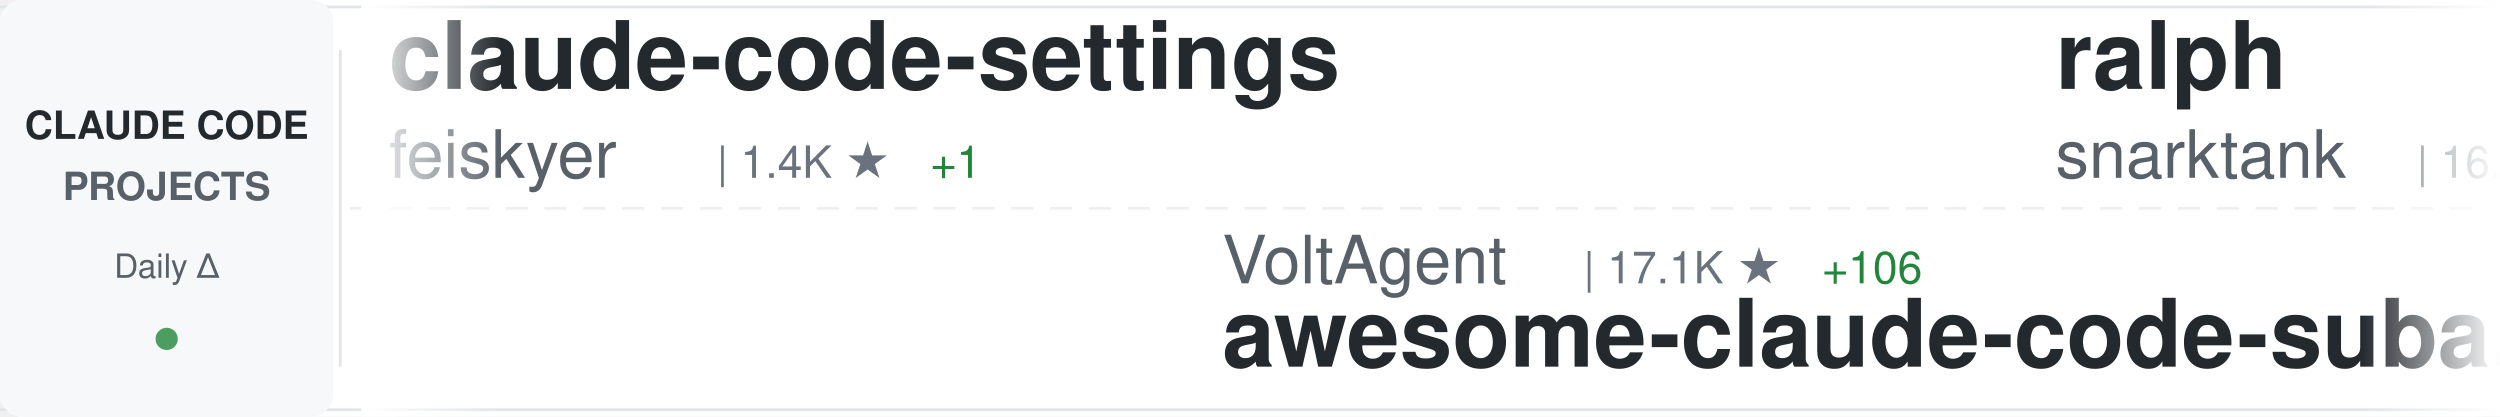
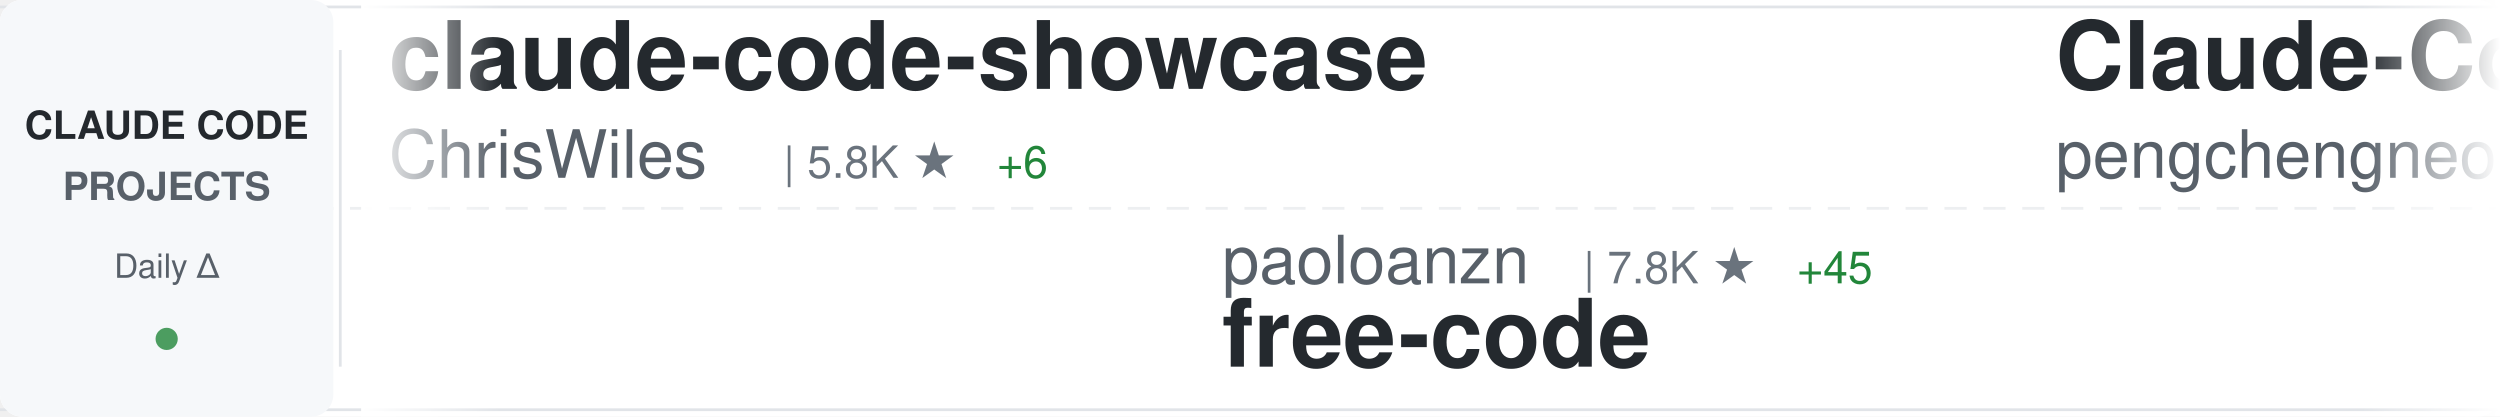
<svg xmlns="http://www.w3.org/2000/svg" width="900" height="150">
  <defs>
    <linearGradient id="awesomeLeftFade" x1="0%" y1="0%" x2="100%" y2="0%">
      <stop offset="0%" style="stop-color:#ffffff;stop-opacity:1" />
      <stop offset="100%" style="stop-color:#ffffff;stop-opacity:0" />
    </linearGradient>
    <linearGradient id="awesomeRightFade" x1="0%" y1="0%" x2="100%" y2="0%">
      <stop offset="0%" style="stop-color:#ffffff;stop-opacity:0" />
      <stop offset="100%" style="stop-color:#ffffff;stop-opacity:1" />
    </linearGradient>
  </defs>
  <rect width="900" height="150" fill="#ffffff" rx="8" />
  <rect x="0" y="2" width="900" height="1" fill="#e1e4e8" />
  <rect x="0" y="147" width="900" height="1" fill="#e1e4e8" />
  <line x1="0" y1="75" x2="900" y2="75" stroke="#e1e4e8" stroke-width="1" stroke-dasharray="8 6" opacity="0.6" />
  <rect x="0" y="0" width="120" height="150" fill="#f6f8fa" rx="8" />
  <text x="60" y="50" font-family="-apple-system, BlinkMacSystemFont, 'Segoe UI', Helvetica, Arial, sans-serif" font-size="14" font-weight="600" fill="#24292e" text-anchor="middle">CLAUDE CODE</text>
  <text x="60" y="72" font-family="-apple-system, BlinkMacSystemFont, 'Segoe UI', Helvetica, Arial, sans-serif" font-size="14" font-weight="600" fill="#586069" text-anchor="middle">PROJECTS</text>
  <text x="60" y="100" font-family="-apple-system, BlinkMacSystemFont, 'Segoe UI', Helvetica, Arial, sans-serif" font-size="12" font-weight="500" fill="#586069" text-anchor="middle">Daily Δ</text>
  <circle cx="60" cy="122" r="4" fill="#22863a" opacity="0.8" />
  <rect x="122" y="18" width="1" height="114" fill="#e1e4e8" />
  <clipPath id="awesomeTickerClip">
    <rect x="130" y="0" width="770" height="150" />
  </clipPath>
  <g clip-path="url(#awesomeTickerClip)">
    <g id="awesomeTickerItems">
      <animateTransform attributeName="transform" attributeType="XML" type="translate" from="0 0" to="-3000 0" dur="54s" repeatCount="indefinite" />
      <g transform="translate(0, 0)">
-         <text x="140" y="32" font-family="-apple-system, BlinkMacSystemFont, 'Segoe UI', Helvetica, Arial, sans-serif" font-size="34" font-weight="600" fill="#24292e">claude-code-settings</text>
-         <text x="140" y="64" font-family="-apple-system, BlinkMacSystemFont, 'Segoe UI', Helvetica, Arial, sans-serif" font-size="24" font-weight="400" fill="#586069">feiskyer</text>
-         <text x="258" y="64" font-family="-apple-system, BlinkMacSystemFont, 'Segoe UI', Helvetica, Arial, sans-serif" font-size="16" font-weight="500" fill="#6a737d">| 1.4K ★</text>
-         <text x="335" y="64" font-family="-apple-system, BlinkMacSystemFont, 'Segoe UI', Helvetica, Arial, sans-serif" font-size="16" font-weight="500" fill="#22863a"> +1</text>
+         <text x="140" y="32" font-family="-apple-system, BlinkMacSystemFont, 'Segoe UI', Helvetica, Arial, sans-serif" font-size="34" font-weight="600" fill="#24292e">claude-code-showcase</text>
+         <text x="140" y="64" font-family="-apple-system, BlinkMacSystemFont, 'Segoe UI', Helvetica, Arial, sans-serif" font-size="24" font-weight="400" fill="#586069">ChrisWiles</text>
+         <text x="282" y="64" font-family="-apple-system, BlinkMacSystemFont, 'Segoe UI', Helvetica, Arial, sans-serif" font-size="16" font-weight="500" fill="#6a737d">| 5.8K ★</text>
+         <text x="359" y="64" font-family="-apple-system, BlinkMacSystemFont, 'Segoe UI', Helvetica, Arial, sans-serif" font-size="16" font-weight="500" fill="#22863a"> +6</text>
      </g>
      <g transform="translate(300, 0)">
-         <text x="140" y="102" font-family="-apple-system, BlinkMacSystemFont, 'Segoe UI', Helvetica, Arial, sans-serif" font-size="24" font-weight="400" fill="#586069">VoltAgent</text>
-         <text x="270" y="102" font-family="-apple-system, BlinkMacSystemFont, 'Segoe UI', Helvetica, Arial, sans-serif" font-size="16" font-weight="500" fill="#6a737d">| 17.1K ★</text>
-         <text x="356" y="102" font-family="-apple-system, BlinkMacSystemFont, 'Segoe UI', Helvetica, Arial, sans-serif" font-size="16" font-weight="500" fill="#22863a"> +106</text>
-         <text x="140" y="132" font-family="-apple-system, BlinkMacSystemFont, 'Segoe UI', Helvetica, Arial, sans-serif" font-size="34" font-weight="600" fill="#24292e">awesome-claude-code-suba...</text>
+         <text x="140" y="102" font-family="-apple-system, BlinkMacSystemFont, 'Segoe UI', Helvetica, Arial, sans-serif" font-size="24" font-weight="400" fill="#586069">paoloanzn</text>
+         <text x="270" y="102" font-family="-apple-system, BlinkMacSystemFont, 'Segoe UI', Helvetica, Arial, sans-serif" font-size="16" font-weight="500" fill="#6a737d">| 7.8K ★</text>
+         <text x="347" y="102" font-family="-apple-system, BlinkMacSystemFont, 'Segoe UI', Helvetica, Arial, sans-serif" font-size="16" font-weight="500" fill="#22863a"> +45</text>
+         <text x="140" y="132" font-family="-apple-system, BlinkMacSystemFont, 'Segoe UI', Helvetica, Arial, sans-serif" font-size="34" font-weight="600" fill="#24292e">free-code</text>
      </g>
      <g transform="translate(600, 0)">
-         <text x="140" y="32" font-family="-apple-system, BlinkMacSystemFont, 'Segoe UI', Helvetica, Arial, sans-serif" font-size="34" font-weight="600" fill="#24292e">ralph</text>
-         <text x="140" y="64" font-family="-apple-system, BlinkMacSystemFont, 'Segoe UI', Helvetica, Arial, sans-serif" font-size="24" font-weight="400" fill="#586069">snarktank</text>
-         <text x="270" y="64" font-family="-apple-system, BlinkMacSystemFont, 'Segoe UI', Helvetica, Arial, sans-serif" font-size="16" font-weight="500" fill="#6a737d">| 16.1K ★</text>
-         <text x="356" y="64" font-family="-apple-system, BlinkMacSystemFont, 'Segoe UI', Helvetica, Arial, sans-serif" font-size="16" font-weight="500" fill="#22863a"> +622</text>
+         <text x="140" y="32" font-family="-apple-system, BlinkMacSystemFont, 'Segoe UI', Helvetica, Arial, sans-serif" font-size="34" font-weight="600" fill="#24292e">Claude-Code</text>
+         <text x="140" y="64" font-family="-apple-system, BlinkMacSystemFont, 'Segoe UI', Helvetica, Arial, sans-serif" font-size="24" font-weight="400" fill="#586069">pengchengneo</text>
+         <text x="306" y="64" font-family="-apple-system, BlinkMacSystemFont, 'Segoe UI', Helvetica, Arial, sans-serif" font-size="16" font-weight="500" fill="#6a737d">| 1.2K ★</text>
+         <text x="383" y="64" font-family="-apple-system, BlinkMacSystemFont, 'Segoe UI', Helvetica, Arial, sans-serif" font-size="16" font-weight="500" fill="#22863a"> +17</text>
      </g>
      <g transform="translate(900, 0)">
-         <text x="140" y="102" font-family="-apple-system, BlinkMacSystemFont, 'Segoe UI', Helvetica, Arial, sans-serif" font-size="24" font-weight="400" fill="#586069">anthropics</text>
-         <text x="282" y="102" font-family="-apple-system, BlinkMacSystemFont, 'Segoe UI', Helvetica, Arial, sans-serif" font-size="16" font-weight="500" fill="#6a737d">| 7.0K ★</text>
-         <text x="359" y="102" font-family="-apple-system, BlinkMacSystemFont, 'Segoe UI', Helvetica, Arial, sans-serif" font-size="16" font-weight="500" fill="#22863a"> +24</text>
-         <text x="140" y="132" font-family="-apple-system, BlinkMacSystemFont, 'Segoe UI', Helvetica, Arial, sans-serif" font-size="34" font-weight="600" fill="#24292e">claude-code-action</text>
+         <text x="140" y="102" font-family="-apple-system, BlinkMacSystemFont, 'Segoe UI', Helvetica, Arial, sans-serif" font-size="24" font-weight="400" fill="#586069">obra</text>
+         <text x="210" y="102" font-family="-apple-system, BlinkMacSystemFont, 'Segoe UI', Helvetica, Arial, sans-serif" font-size="16" font-weight="500" fill="#6a737d">| 149.6K ★</text>
+         <text x="305" y="102" font-family="-apple-system, BlinkMacSystemFont, 'Segoe UI', Helvetica, Arial, sans-serif" font-size="16" font-weight="500" fill="#22863a"> +1.9K</text>
+         <text x="140" y="132" font-family="-apple-system, BlinkMacSystemFont, 'Segoe UI', Helvetica, Arial, sans-serif" font-size="34" font-weight="600" fill="#24292e">superpowers</text>
      </g>
      <g transform="translate(1200, 0)">
-         <text x="140" y="32" font-family="-apple-system, BlinkMacSystemFont, 'Segoe UI', Helvetica, Arial, sans-serif" font-size="34" font-weight="600" fill="#24292e">ClaudeCodeAgents</text>
-         <text x="140" y="64" font-family="-apple-system, BlinkMacSystemFont, 'Segoe UI', Helvetica, Arial, sans-serif" font-size="24" font-weight="400" fill="#586069">darcyegb</text>
-         <text x="258" y="64" font-family="-apple-system, BlinkMacSystemFont, 'Segoe UI', Helvetica, Arial, sans-serif" font-size="16" font-weight="500" fill="#6a737d">| 654 ★</text>
-         <text x="326" y="64" font-family="-apple-system, BlinkMacSystemFont, 'Segoe UI', Helvetica, Arial, sans-serif" font-size="16" font-weight="500" fill="#22863a"> +2</text>
+         <text x="140" y="32" font-family="-apple-system, BlinkMacSystemFont, 'Segoe UI', Helvetica, Arial, sans-serif" font-size="34" font-weight="600" fill="#24292e">claude-code</text>
+         <text x="140" y="64" font-family="-apple-system, BlinkMacSystemFont, 'Segoe UI', Helvetica, Arial, sans-serif" font-size="24" font-weight="400" fill="#586069">Onewon</text>
+         <text x="234" y="64" font-family="-apple-system, BlinkMacSystemFont, 'Segoe UI', Helvetica, Arial, sans-serif" font-size="16" font-weight="500" fill="#6a737d">| 172 ★</text>
      </g>
      <g transform="translate(1500, 0)">
-         <text x="140" y="102" font-family="-apple-system, BlinkMacSystemFont, 'Segoe UI', Helvetica, Arial, sans-serif" font-size="24" font-weight="400" fill="#586069">sugyan</text>
-         <text x="234" y="102" font-family="-apple-system, BlinkMacSystemFont, 'Segoe UI', Helvetica, Arial, sans-serif" font-size="16" font-weight="500" fill="#6a737d">| 1.0K ★</text>
-         <text x="311" y="102" font-family="-apple-system, BlinkMacSystemFont, 'Segoe UI', Helvetica, Arial, sans-serif" font-size="16" font-weight="500" fill="#22863a"> +2</text>
-         <text x="140" y="132" font-family="-apple-system, BlinkMacSystemFont, 'Segoe UI', Helvetica, Arial, sans-serif" font-size="34" font-weight="600" fill="#24292e">claude-code-webui</text>
+         <text x="140" y="102" font-family="-apple-system, BlinkMacSystemFont, 'Segoe UI', Helvetica, Arial, sans-serif" font-size="24" font-weight="400" fill="#586069">isboyjc</text>
+         <text x="246" y="102" font-family="-apple-system, BlinkMacSystemFont, 'Segoe UI', Helvetica, Arial, sans-serif" font-size="16" font-weight="500" fill="#6a737d">| 146 ★</text>
+         <text x="314" y="102" font-family="-apple-system, BlinkMacSystemFont, 'Segoe UI', Helvetica, Arial, sans-serif" font-size="16" font-weight="500" fill="#22863a"> +1</text>
+         <text x="140" y="132" font-family="-apple-system, BlinkMacSystemFont, 'Segoe UI', Helvetica, Arial, sans-serif" font-size="34" font-weight="600" fill="#24292e">claude-code</text>
      </g>
      <g transform="translate(1800, 0)">
-         <text x="140" y="32" font-family="-apple-system, BlinkMacSystemFont, 'Segoe UI', Helvetica, Arial, sans-serif" font-size="34" font-weight="600" fill="#24292e">claude-code</text>
-         <text x="140" y="64" font-family="-apple-system, BlinkMacSystemFont, 'Segoe UI', Helvetica, Arial, sans-serif" font-size="24" font-weight="400" fill="#586069">claude-code-best</text>
-         <text x="354" y="64" font-family="-apple-system, BlinkMacSystemFont, 'Segoe UI', Helvetica, Arial, sans-serif" font-size="16" font-weight="500" fill="#6a737d">| 15.6K ★</text>
-         <text x="440" y="64" font-family="-apple-system, BlinkMacSystemFont, 'Segoe UI', Helvetica, Arial, sans-serif" font-size="16" font-weight="500" fill="#22863a"> +138</text>
+         <text x="140" y="32" font-family="-apple-system, BlinkMacSystemFont, 'Segoe UI', Helvetica, Arial, sans-serif" font-size="34" font-weight="600" fill="#24292e">collection-claude-code-s...</text>
+         <text x="140" y="64" font-family="-apple-system, BlinkMacSystemFont, 'Segoe UI', Helvetica, Arial, sans-serif" font-size="24" font-weight="400" fill="#586069">chauncygu</text>
+         <text x="270" y="64" font-family="-apple-system, BlinkMacSystemFont, 'Segoe UI', Helvetica, Arial, sans-serif" font-size="16" font-weight="500" fill="#6a737d">| 2.1K ★</text>
+         <text x="347" y="64" font-family="-apple-system, BlinkMacSystemFont, 'Segoe UI', Helvetica, Arial, sans-serif" font-size="16" font-weight="500" fill="#22863a"> +36</text>
      </g>
      <g transform="translate(2100, 0)">
-         <text x="140" y="102" font-family="-apple-system, BlinkMacSystemFont, 'Segoe UI', Helvetica, Arial, sans-serif" font-size="24" font-weight="400" fill="#586069">AICoderTudou</text>
-         <text x="306" y="102" font-family="-apple-system, BlinkMacSystemFont, 'Segoe UI', Helvetica, Arial, sans-serif" font-size="16" font-weight="500" fill="#6a737d">| 473 ★</text>
-         <text x="374" y="102" font-family="-apple-system, BlinkMacSystemFont, 'Segoe UI', Helvetica, Arial, sans-serif" font-size="16" font-weight="500" fill="#22863a"> +4</text>
-         <text x="140" y="132" font-family="-apple-system, BlinkMacSystemFont, 'Segoe UI', Helvetica, Arial, sans-serif" font-size="34" font-weight="600" fill="#24292e">claude-code-tudou</text>
+         <text x="140" y="102" font-family="-apple-system, BlinkMacSystemFont, 'Segoe UI', Helvetica, Arial, sans-serif" font-size="24" font-weight="400" fill="#586069">luyao618</text>
+         <text x="258" y="102" font-family="-apple-system, BlinkMacSystemFont, 'Segoe UI', Helvetica, Arial, sans-serif" font-size="16" font-weight="500" fill="#6a737d">| 1.1K ★</text>
+         <text x="335" y="102" font-family="-apple-system, BlinkMacSystemFont, 'Segoe UI', Helvetica, Arial, sans-serif" font-size="16" font-weight="500" fill="#22863a"> +21</text>
+         <text x="140" y="132" font-family="-apple-system, BlinkMacSystemFont, 'Segoe UI', Helvetica, Arial, sans-serif" font-size="34" font-weight="600" fill="#24292e">Claude-Code-Source-Study</text>
      </g>
      <g transform="translate(2400, 0)">
-         <text x="140" y="32" font-family="-apple-system, BlinkMacSystemFont, 'Segoe UI', Helvetica, Arial, sans-serif" font-size="34" font-weight="600" fill="#24292e">happy</text>
-         <text x="140" y="64" font-family="-apple-system, BlinkMacSystemFont, 'Segoe UI', Helvetica, Arial, sans-serif" font-size="24" font-weight="400" fill="#586069">slopus</text>
-         <text x="234" y="64" font-family="-apple-system, BlinkMacSystemFont, 'Segoe UI', Helvetica, Arial, sans-serif" font-size="16" font-weight="500" fill="#6a737d">| 17.8K ★</text>
-         <text x="320" y="64" font-family="-apple-system, BlinkMacSystemFont, 'Segoe UI', Helvetica, Arial, sans-serif" font-size="16" font-weight="500" fill="#22863a"> +108</text>
+         <text x="140" y="32" font-family="-apple-system, BlinkMacSystemFont, 'Segoe UI', Helvetica, Arial, sans-serif" font-size="34" font-weight="600" fill="#24292e">claude-code-security-rev...</text>
+         <text x="140" y="64" font-family="-apple-system, BlinkMacSystemFont, 'Segoe UI', Helvetica, Arial, sans-serif" font-size="24" font-weight="400" fill="#586069">anthropics</text>
+         <text x="282" y="64" font-family="-apple-system, BlinkMacSystemFont, 'Segoe UI', Helvetica, Arial, sans-serif" font-size="16" font-weight="500" fill="#6a737d">| 4.2K ★</text>
+         <text x="359" y="64" font-family="-apple-system, BlinkMacSystemFont, 'Segoe UI', Helvetica, Arial, sans-serif" font-size="16" font-weight="500" fill="#22863a"> +13</text>
      </g>
      <g transform="translate(2700, 0)">
-         <text x="140" y="102" font-family="-apple-system, BlinkMacSystemFont, 'Segoe UI', Helvetica, Arial, sans-serif" font-size="24" font-weight="400" fill="#586069">bfly123</text>
-         <text x="246" y="102" font-family="-apple-system, BlinkMacSystemFont, 'Segoe UI', Helvetica, Arial, sans-serif" font-size="16" font-weight="500" fill="#6a737d">| 2.2K ★</text>
-         <text x="323" y="102" font-family="-apple-system, BlinkMacSystemFont, 'Segoe UI', Helvetica, Arial, sans-serif" font-size="16" font-weight="500" fill="#22863a"> +14</text>
-         <text x="140" y="132" font-family="-apple-system, BlinkMacSystemFont, 'Segoe UI', Helvetica, Arial, sans-serif" font-size="34" font-weight="600" fill="#24292e">claude_code_bridge</text>
+         <text x="140" y="102" font-family="-apple-system, BlinkMacSystemFont, 'Segoe UI', Helvetica, Arial, sans-serif" font-size="24" font-weight="400" fill="#586069">slopus</text>
+         <text x="234" y="102" font-family="-apple-system, BlinkMacSystemFont, 'Segoe UI', Helvetica, Arial, sans-serif" font-size="16" font-weight="500" fill="#6a737d">| 17.9K ★</text>
+         <text x="320" y="102" font-family="-apple-system, BlinkMacSystemFont, 'Segoe UI', Helvetica, Arial, sans-serif" font-size="16" font-weight="500" fill="#22863a"> +111</text>
+         <text x="140" y="132" font-family="-apple-system, BlinkMacSystemFont, 'Segoe UI', Helvetica, Arial, sans-serif" font-size="34" font-weight="600" fill="#24292e">happy</text>
      </g>
      <g transform="translate(3000, 0)">
-         <text x="140" y="32" font-family="-apple-system, BlinkMacSystemFont, 'Segoe UI', Helvetica, Arial, sans-serif" font-size="34" font-weight="600" fill="#24292e">claude-code-settings</text>
-         <text x="140" y="64" font-family="-apple-system, BlinkMacSystemFont, 'Segoe UI', Helvetica, Arial, sans-serif" font-size="24" font-weight="400" fill="#586069">feiskyer</text>
-         <text x="258" y="64" font-family="-apple-system, BlinkMacSystemFont, 'Segoe UI', Helvetica, Arial, sans-serif" font-size="16" font-weight="500" fill="#6a737d">| 1.4K ★</text>
-         <text x="335" y="64" font-family="-apple-system, BlinkMacSystemFont, 'Segoe UI', Helvetica, Arial, sans-serif" font-size="16" font-weight="500" fill="#22863a"> +1</text>
+         <text x="140" y="32" font-family="-apple-system, BlinkMacSystemFont, 'Segoe UI', Helvetica, Arial, sans-serif" font-size="34" font-weight="600" fill="#24292e">claude-code-showcase</text>
+         <text x="140" y="64" font-family="-apple-system, BlinkMacSystemFont, 'Segoe UI', Helvetica, Arial, sans-serif" font-size="24" font-weight="400" fill="#586069">ChrisWiles</text>
+         <text x="282" y="64" font-family="-apple-system, BlinkMacSystemFont, 'Segoe UI', Helvetica, Arial, sans-serif" font-size="16" font-weight="500" fill="#6a737d">| 5.8K ★</text>
+         <text x="359" y="64" font-family="-apple-system, BlinkMacSystemFont, 'Segoe UI', Helvetica, Arial, sans-serif" font-size="16" font-weight="500" fill="#22863a"> +6</text>
      </g>
      <g transform="translate(3300, 0)">
-         <text x="140" y="102" font-family="-apple-system, BlinkMacSystemFont, 'Segoe UI', Helvetica, Arial, sans-serif" font-size="24" font-weight="400" fill="#586069">VoltAgent</text>
-         <text x="270" y="102" font-family="-apple-system, BlinkMacSystemFont, 'Segoe UI', Helvetica, Arial, sans-serif" font-size="16" font-weight="500" fill="#6a737d">| 17.1K ★</text>
-         <text x="356" y="102" font-family="-apple-system, BlinkMacSystemFont, 'Segoe UI', Helvetica, Arial, sans-serif" font-size="16" font-weight="500" fill="#22863a"> +106</text>
-         <text x="140" y="132" font-family="-apple-system, BlinkMacSystemFont, 'Segoe UI', Helvetica, Arial, sans-serif" font-size="34" font-weight="600" fill="#24292e">awesome-claude-code-suba...</text>
+         <text x="140" y="102" font-family="-apple-system, BlinkMacSystemFont, 'Segoe UI', Helvetica, Arial, sans-serif" font-size="24" font-weight="400" fill="#586069">paoloanzn</text>
+         <text x="270" y="102" font-family="-apple-system, BlinkMacSystemFont, 'Segoe UI', Helvetica, Arial, sans-serif" font-size="16" font-weight="500" fill="#6a737d">| 7.8K ★</text>
+         <text x="347" y="102" font-family="-apple-system, BlinkMacSystemFont, 'Segoe UI', Helvetica, Arial, sans-serif" font-size="16" font-weight="500" fill="#22863a"> +45</text>
+         <text x="140" y="132" font-family="-apple-system, BlinkMacSystemFont, 'Segoe UI', Helvetica, Arial, sans-serif" font-size="34" font-weight="600" fill="#24292e">free-code</text>
      </g>
      <g transform="translate(3600, 0)">
-         <text x="140" y="32" font-family="-apple-system, BlinkMacSystemFont, 'Segoe UI', Helvetica, Arial, sans-serif" font-size="34" font-weight="600" fill="#24292e">ralph</text>
-         <text x="140" y="64" font-family="-apple-system, BlinkMacSystemFont, 'Segoe UI', Helvetica, Arial, sans-serif" font-size="24" font-weight="400" fill="#586069">snarktank</text>
-         <text x="270" y="64" font-family="-apple-system, BlinkMacSystemFont, 'Segoe UI', Helvetica, Arial, sans-serif" font-size="16" font-weight="500" fill="#6a737d">| 16.1K ★</text>
-         <text x="356" y="64" font-family="-apple-system, BlinkMacSystemFont, 'Segoe UI', Helvetica, Arial, sans-serif" font-size="16" font-weight="500" fill="#22863a"> +622</text>
+         <text x="140" y="32" font-family="-apple-system, BlinkMacSystemFont, 'Segoe UI', Helvetica, Arial, sans-serif" font-size="34" font-weight="600" fill="#24292e">Claude-Code</text>
+         <text x="140" y="64" font-family="-apple-system, BlinkMacSystemFont, 'Segoe UI', Helvetica, Arial, sans-serif" font-size="24" font-weight="400" fill="#586069">pengchengneo</text>
+         <text x="306" y="64" font-family="-apple-system, BlinkMacSystemFont, 'Segoe UI', Helvetica, Arial, sans-serif" font-size="16" font-weight="500" fill="#6a737d">| 1.2K ★</text>
+         <text x="383" y="64" font-family="-apple-system, BlinkMacSystemFont, 'Segoe UI', Helvetica, Arial, sans-serif" font-size="16" font-weight="500" fill="#22863a"> +17</text>
      </g>
      <g transform="translate(3900, 0)">
-         <text x="140" y="102" font-family="-apple-system, BlinkMacSystemFont, 'Segoe UI', Helvetica, Arial, sans-serif" font-size="24" font-weight="400" fill="#586069">anthropics</text>
-         <text x="282" y="102" font-family="-apple-system, BlinkMacSystemFont, 'Segoe UI', Helvetica, Arial, sans-serif" font-size="16" font-weight="500" fill="#6a737d">| 7.0K ★</text>
-         <text x="359" y="102" font-family="-apple-system, BlinkMacSystemFont, 'Segoe UI', Helvetica, Arial, sans-serif" font-size="16" font-weight="500" fill="#22863a"> +24</text>
-         <text x="140" y="132" font-family="-apple-system, BlinkMacSystemFont, 'Segoe UI', Helvetica, Arial, sans-serif" font-size="34" font-weight="600" fill="#24292e">claude-code-action</text>
+         <text x="140" y="102" font-family="-apple-system, BlinkMacSystemFont, 'Segoe UI', Helvetica, Arial, sans-serif" font-size="24" font-weight="400" fill="#586069">obra</text>
+         <text x="210" y="102" font-family="-apple-system, BlinkMacSystemFont, 'Segoe UI', Helvetica, Arial, sans-serif" font-size="16" font-weight="500" fill="#6a737d">| 149.6K ★</text>
+         <text x="305" y="102" font-family="-apple-system, BlinkMacSystemFont, 'Segoe UI', Helvetica, Arial, sans-serif" font-size="16" font-weight="500" fill="#22863a"> +1.9K</text>
+         <text x="140" y="132" font-family="-apple-system, BlinkMacSystemFont, 'Segoe UI', Helvetica, Arial, sans-serif" font-size="34" font-weight="600" fill="#24292e">superpowers</text>
      </g>
    </g>
  </g>
  <rect x="130" y="0" width="50" height="150" fill="url(#awesomeLeftFade)" />
  <rect x="850" y="0" width="50" height="150" fill="url(#awesomeRightFade)" />
</svg>
